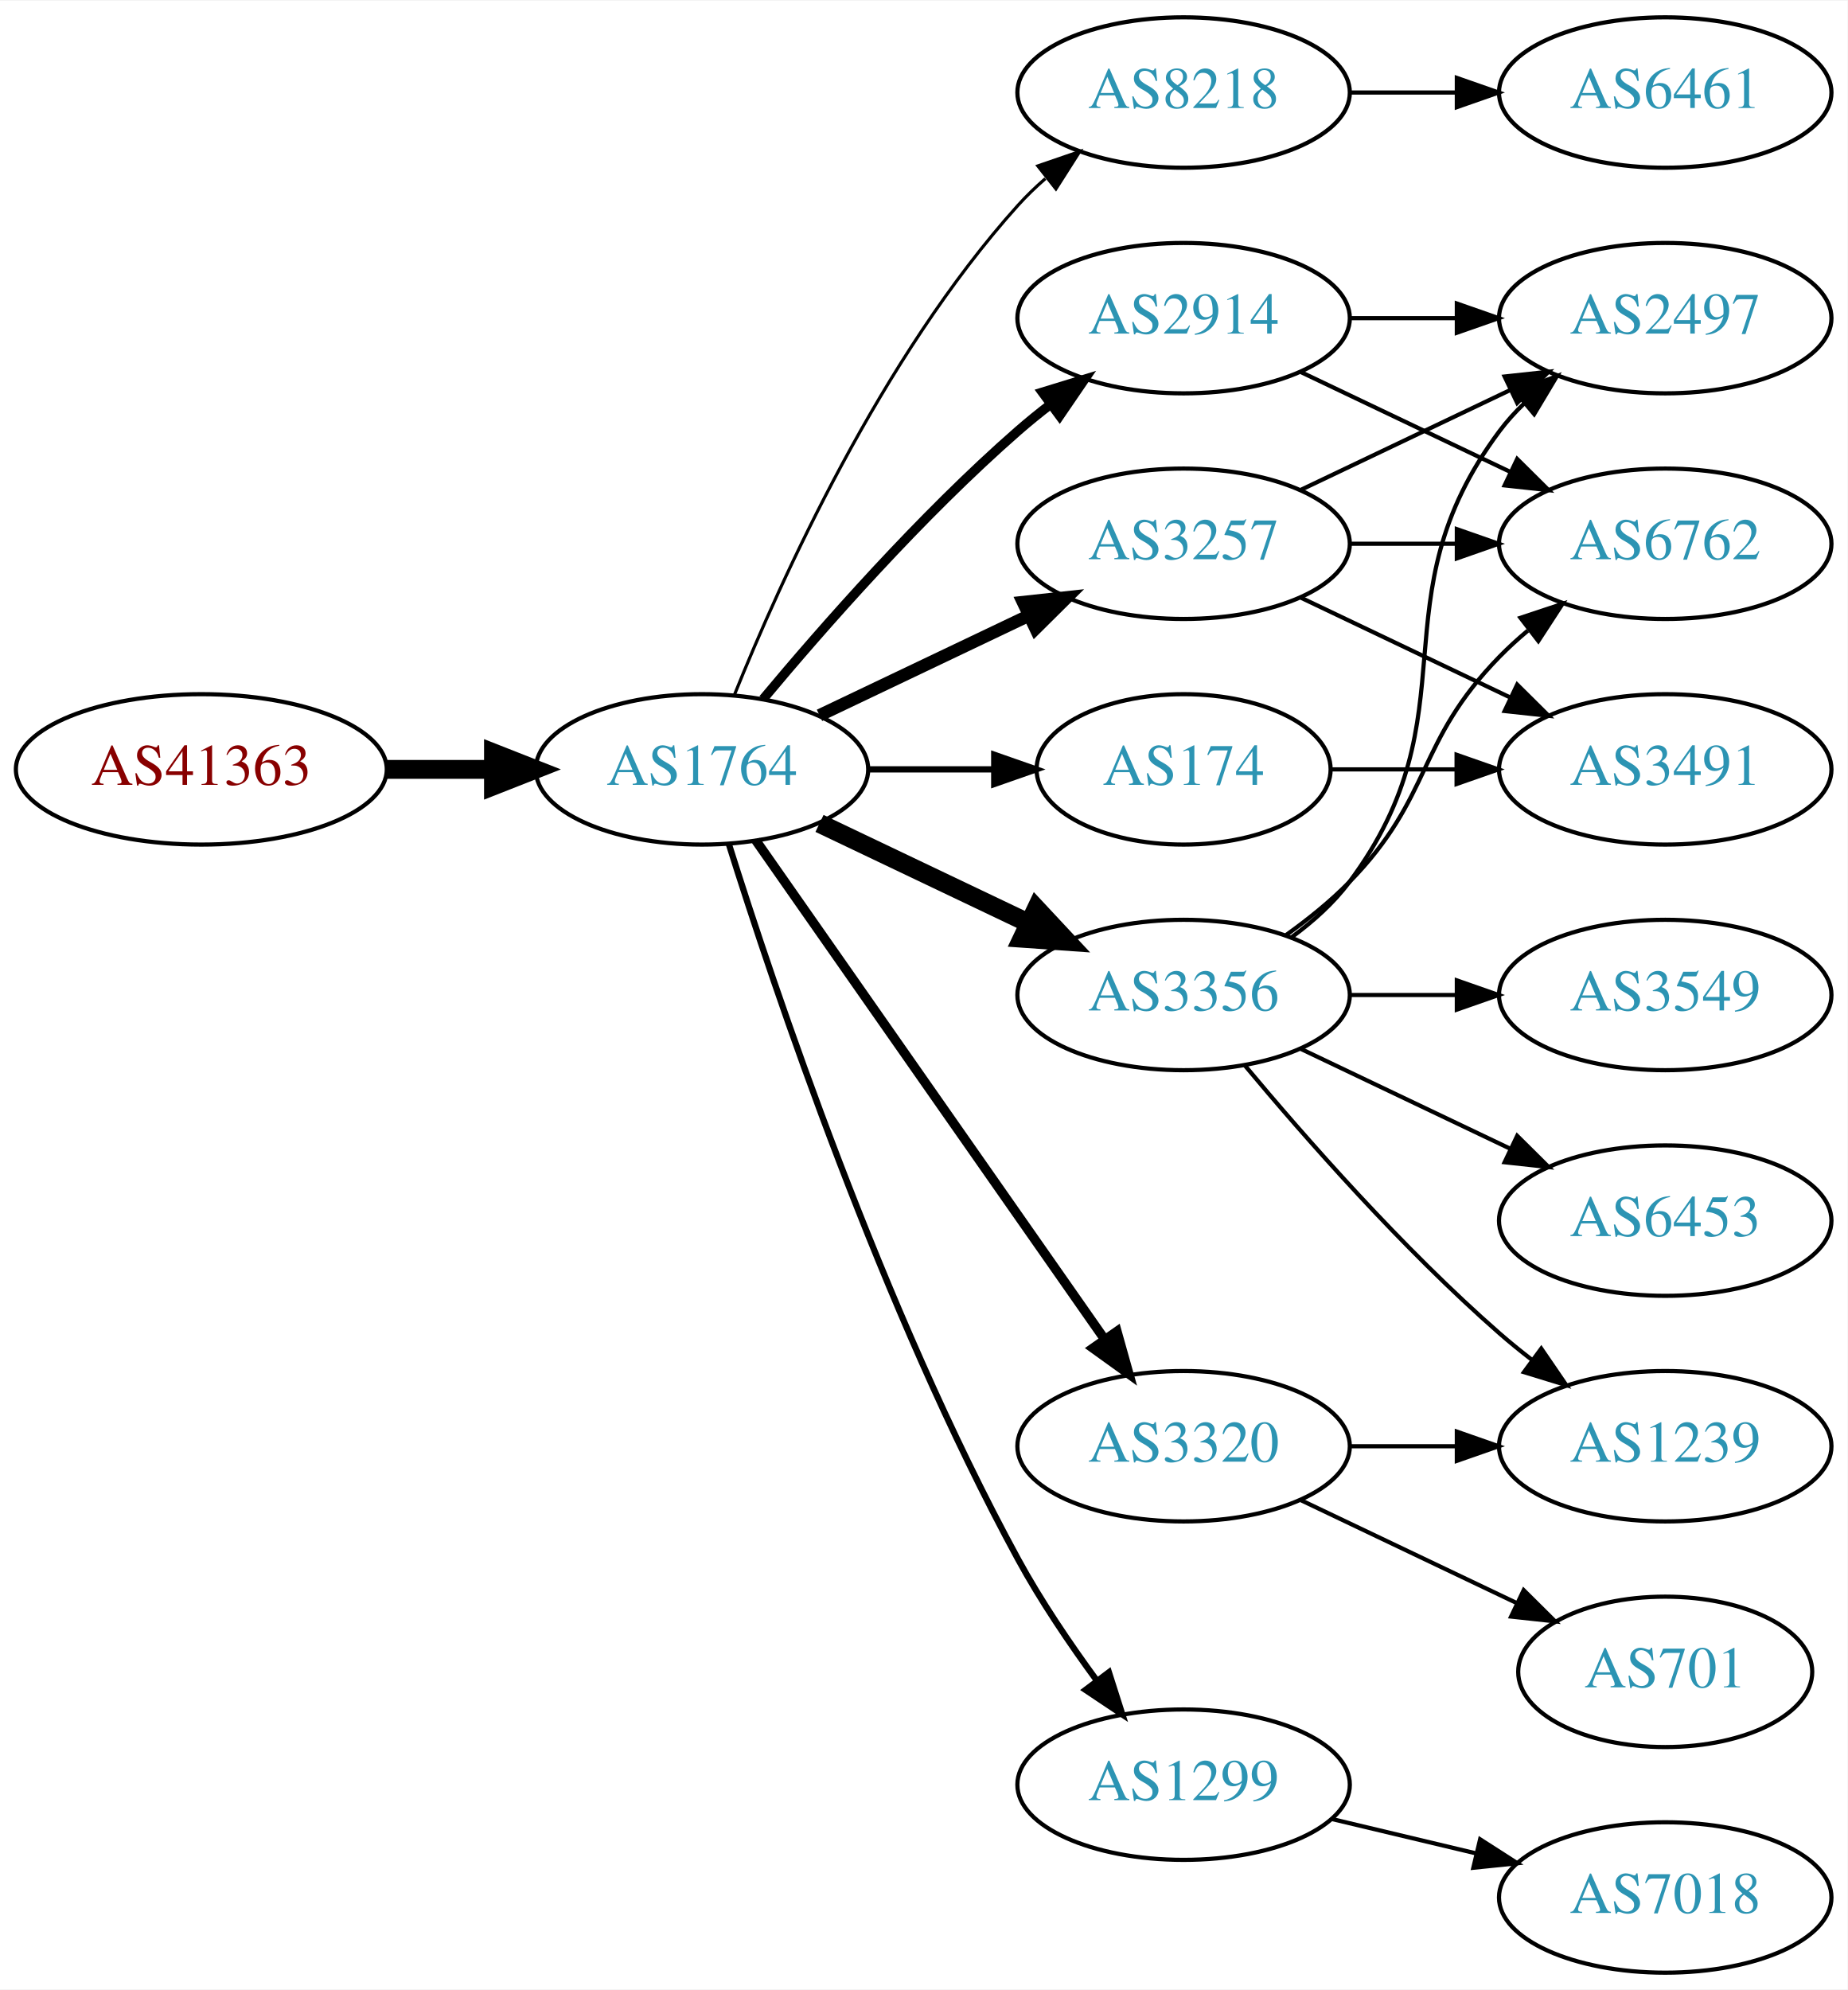
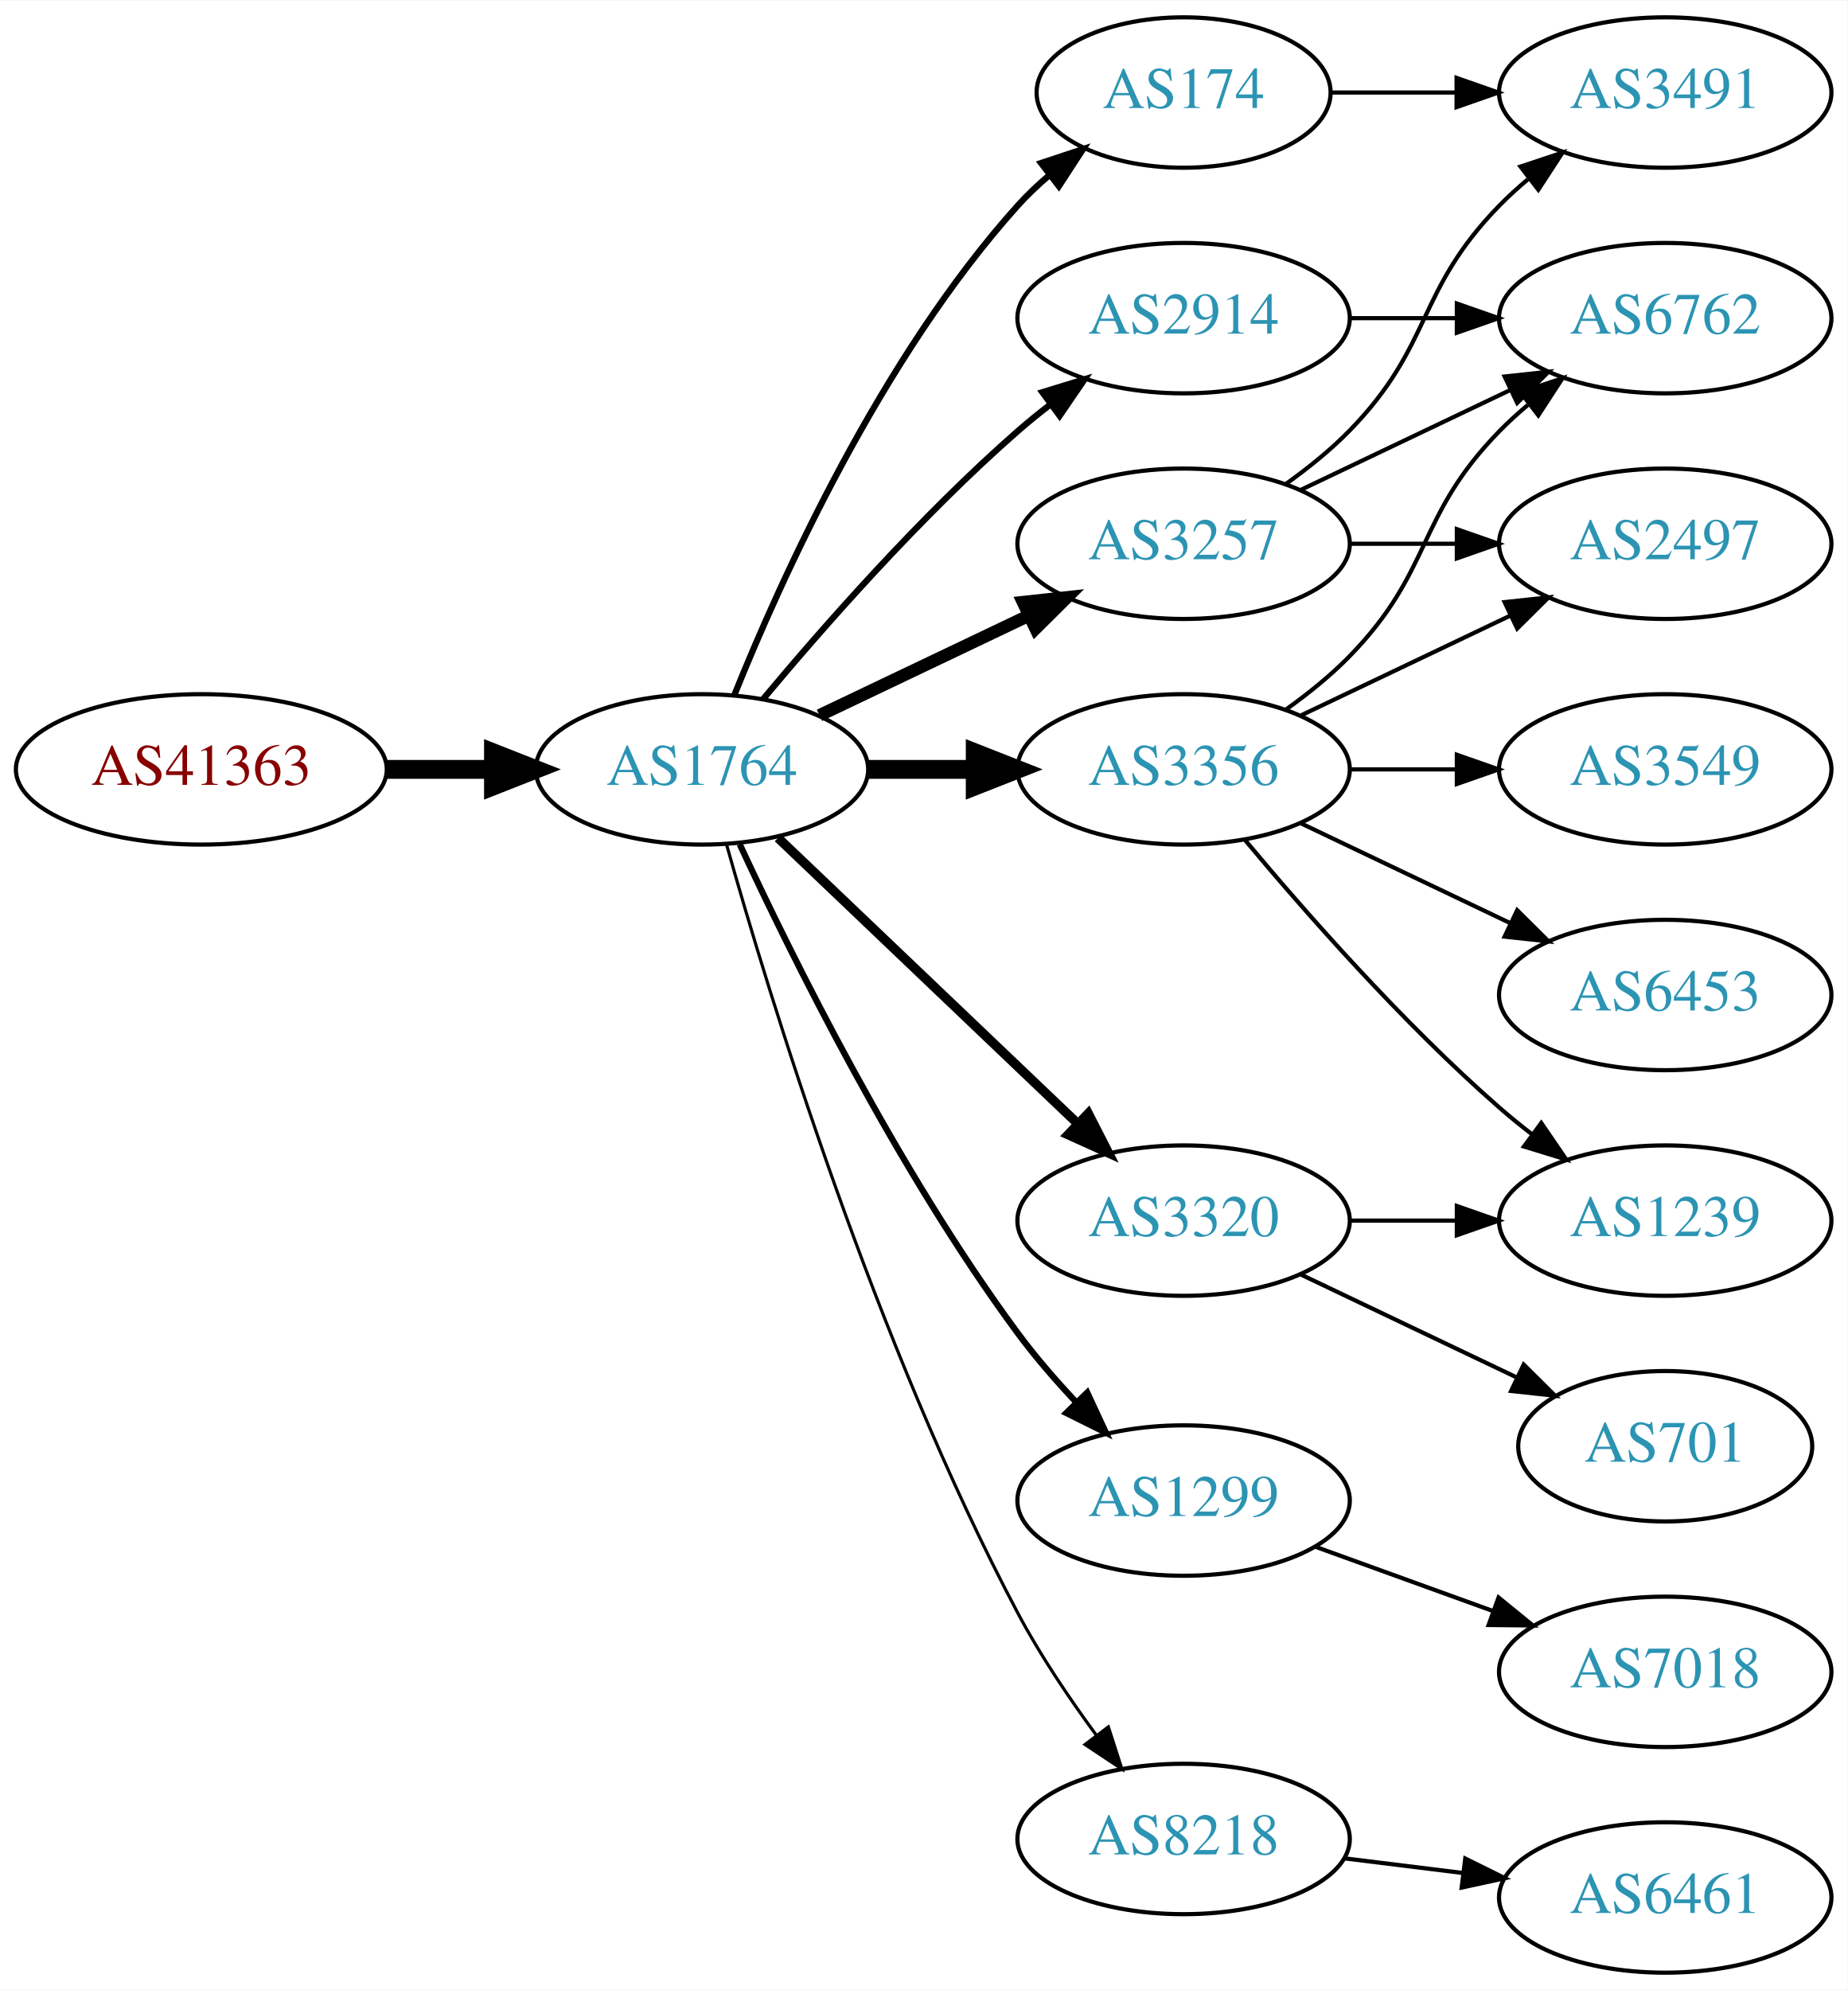
<svg xmlns="http://www.w3.org/2000/svg" xmlns:xlink="http://www.w3.org/1999/xlink" width="442pt" height="476pt" viewBox="0.00 0.00 442.27 476.00">
  <g id="graph0" class="graph" transform="scale(1 1) rotate(0) translate(4 472)">
    <polygon fill="white" stroke="none" points="-4,4 -4,-472 438.271,-472 438.271,4 -4,4" />
    <g id="node1" class="node">
      <g id="a_node1">
        <a xlink:href="/asn/41363" xlink:title="AS41363 ~ DI Gabriele Maria Plutzar [AT]">
          <ellipse fill="#ffffff" stroke="black" cx="44.196" cy="-288" rx="44.393" ry="18" />
          <text text-anchor="middle" x="44.196" y="-284.3" font-family="Times,serif" font-size="14.00" fill="#880000">AS41363</text>
        </a>
      </g>
    </g>
    <g id="node2" class="node">
      <g id="a_node2">
        <a xlink:href="/asn/1764" xlink:title="AS1764 ~ NEXTLAYER-AS [AT]">
          <ellipse fill="#ffffff" stroke="black" cx="164.039" cy="-288" rx="39.794" ry="18" />
          <text text-anchor="middle" x="164.039" y="-284.3" font-family="Times,serif" font-size="14.00" fill="#2c94b3">AS1764</text>
        </a>
      </g>
    </g>
    <g id="edge1" class="edge">
      <path fill="none" stroke="black" stroke-width="4.5" d="M88.407,-288C96.72,-288 105.482,-288 113.965,-288" />
      <polygon fill="black" stroke="black" stroke-width="4.5" points="114.123,-291.938 124.123,-288 114.123,-284.063 114.123,-291.938" />
    </g>
    <g id="node3" class="node">
      <g id="a_node3">
-         <a xlink:href="/asn/8218" xlink:title="AS8218 ~ legacy Neotelecoms [FR]">
-           <ellipse fill="#ffffff" stroke="black" cx="279.332" cy="-450" rx="39.794" ry="18" />
-           <text text-anchor="middle" x="279.332" y="-446.3" font-family="Times,serif" font-size="14.00" fill="#2c94b3">AS8218</text>
+         <a xlink:href="/asn/3257" xlink:title="AS3257 ~ GTT [DE]">
+           <ellipse fill="#ffffff" stroke="black" cx="279.332" cy="-342" rx="39.794" ry="18" />
+           <text text-anchor="middle" x="279.332" y="-338.3" font-family="Times,serif" font-size="14.00" fill="#2c94b3">AS3257</text>
        </a>
      </g>
    </g>
    <g id="edge2" class="edge">
-       <path fill="none" stroke="black" stroke-width="0.75" d="M171.786,-305.787C182.837,-333.243 206.891,-386.578 239.685,-423 241.688,-425.224 243.906,-427.363 246.239,-429.397" />
-       <polygon fill="black" stroke="black" stroke-width="0.75" points="244.437,-432.433 254.458,-435.873 248.769,-426.935 244.437,-432.433" />
+       <path fill="none" stroke="black" stroke-width="3" d="M192.175,-300.934C207.169,-308.081 225.99,-317.052 242.213,-324.785" />
+       <polygon fill="black" stroke="black" stroke-width="3" points="240.884,-328.028 251.417,-329.171 243.895,-321.709 240.884,-328.028" />
    </g>
    <g id="node4" class="node">
      <g id="a_node4">
        <a xlink:href="/asn/3356" xlink:title="AS3356 ~ Level 3 Parent, LLC [US]">
-           <ellipse fill="#ffffff" stroke="black" cx="279.332" cy="-234" rx="39.794" ry="18" />
-           <text text-anchor="middle" x="279.332" y="-230.3" font-family="Times,serif" font-size="14.00" fill="#2c94b3">AS3356</text>
+           <ellipse fill="#ffffff" stroke="black" cx="279.332" cy="-288" rx="39.794" ry="18" />
+           <text text-anchor="middle" x="279.332" y="-284.3" font-family="Times,serif" font-size="14.00" fill="#2c94b3">AS3356</text>
        </a>
      </g>
    </g>
    <g id="edge3" class="edge">
-       <path fill="none" stroke="black" stroke-width="4.5" d="M192.175,-275.066C207.169,-267.919 225.99,-258.948 242.213,-251.215" />
-       <polygon fill="black" stroke="black" stroke-width="4.5" points="244.084,-254.686 251.417,-246.829 240.695,-247.577 244.084,-254.686" />
+       <path fill="none" stroke="black" stroke-width="4.5" d="M203.711,-288C211.914,-288 220.678,-288 229.21,-288" />
+       <polygon fill="black" stroke="black" stroke-width="4.5" points="229.449,-291.938 239.449,-288 229.449,-284.063 229.449,-291.938" />
    </g>
    <g id="node5" class="node">
      <g id="a_node5">
-         <a xlink:href="/asn/3257" xlink:title="AS3257 ~ GTT [DE]">
-           <ellipse fill="#ffffff" stroke="black" cx="279.332" cy="-342" rx="39.794" ry="18" />
-           <text text-anchor="middle" x="279.332" y="-338.3" font-family="Times,serif" font-size="14.00" fill="#2c94b3">AS3257</text>
-         </a>
-       </g>
-     </g>
-     <g id="edge4" class="edge">
-       <path fill="none" stroke="black" stroke-width="3" d="M192.175,-300.934C207.169,-308.081 225.99,-317.052 242.213,-324.785" />
-       <polygon fill="black" stroke="black" stroke-width="3" points="240.884,-328.028 251.417,-329.171 243.895,-321.709 240.884,-328.028" />
-     </g>
-     <g id="node6" class="node">
-       <g id="a_node6">
        <a xlink:href="/asn/2914" xlink:title="AS2914 ~ NTT America, Inc. [US]">
          <ellipse fill="#ffffff" stroke="black" cx="279.332" cy="-396" rx="39.794" ry="18" />
          <text text-anchor="middle" x="279.332" y="-392.3" font-family="Times,serif" font-size="14.00" fill="#2c94b3">AS2914</text>
        </a>
      </g>
    </g>
+     <g id="edge4" class="edge">
+       <path fill="none" stroke="black" stroke-width="1.5" d="M178.669,-304.817C192.951,-321.929 216.498,-348.745 239.685,-369 242.151,-371.154 244.789,-373.294 247.487,-375.372" />
+       <polygon fill="black" stroke="black" stroke-width="1.5" points="245.512,-378.264 255.641,-381.37 249.66,-372.625 245.512,-378.264" />
+     </g>
+     <g id="node6" class="node">
+       <g id="a_node6">
+         <a xlink:href="/asn/3320" xlink:title="AS3320 ~ DTAG [DE]">
+           <ellipse fill="#ffffff" stroke="black" cx="279.332" cy="-180" rx="39.794" ry="18" />
+           <text text-anchor="middle" x="279.332" y="-176.3" font-family="Times,serif" font-size="14.00" fill="#2c94b3">AS3320</text>
+         </a>
+       </g>
+     </g>
    <g id="edge5" class="edge">
-       <path fill="none" stroke="black" stroke-width="2.25" d="M178.669,-304.817C192.951,-321.929 216.498,-348.745 239.685,-369 242.151,-371.154 244.789,-373.294 247.487,-375.372" />
-       <polygon fill="black" stroke="black" stroke-width="2.25" points="245.512,-378.264 255.641,-381.37 249.66,-372.625 245.512,-378.264" />
+       <path fill="none" stroke="black" stroke-width="2.25" d="M182.245,-271.597C201.321,-253.413 232.241,-223.937 253.838,-203.349" />
+       <polygon fill="black" stroke="black" stroke-width="2.25" points="256.511,-205.637 261.334,-196.203 251.681,-200.57 256.511,-205.637" />
    </g>
    <g id="node7" class="node">
      <g id="a_node7">
        <a xlink:href="/asn/1299" xlink:title="AS1299 ~ Telia Carrier [EU]">
-           <ellipse fill="#ffffff" stroke="black" cx="279.332" cy="-45" rx="39.794" ry="18" />
-           <text text-anchor="middle" x="279.332" y="-41.3" font-family="Times,serif" font-size="14.00" fill="#2c94b3">AS1299</text>
+           <ellipse fill="#ffffff" stroke="black" cx="279.332" cy="-113" rx="39.794" ry="18" />
+           <text text-anchor="middle" x="279.332" y="-109.3" font-family="Times,serif" font-size="14.00" fill="#2c94b3">AS1299</text>
        </a>
      </g>
    </g>
    <g id="edge6" class="edge">
-       <path fill="none" stroke="black" stroke-width="1.5" d="M170.46,-270.159C181.231,-235.854 207.122,-158.797 239.685,-99 245.117,-89.026 252.091,-78.731 258.617,-69.84" />
-       <polygon fill="black" stroke="black" stroke-width="1.5" points="261.45,-71.895 264.67,-61.802 255.858,-67.684 261.45,-71.895" />
+       <path fill="none" stroke="black" stroke-width="1.5" d="M173.085,-270.065C185.484,-243.325 210.867,-191.979 239.685,-153 243.851,-147.366 248.76,-141.712 253.656,-136.502" />
+       <polygon fill="black" stroke="black" stroke-width="1.5" points="256.26,-138.845 260.733,-129.241 251.247,-133.96 256.26,-138.845" />
    </g>
    <g id="node8" class="node">
      <g id="a_node8">
        <a xlink:href="/asn/174" xlink:title="AS174 ~ Cogent Communications [US]">
-           <ellipse fill="#ffffff" stroke="black" cx="279.332" cy="-288" rx="35.194" ry="18" />
-           <text text-anchor="middle" x="279.332" y="-284.3" font-family="Times,serif" font-size="14.00" fill="#2c94b3">AS174</text>
+           <ellipse fill="#ffffff" stroke="black" cx="279.332" cy="-450" rx="35.194" ry="18" />
+           <text text-anchor="middle" x="279.332" y="-446.3" font-family="Times,serif" font-size="14.00" fill="#2c94b3">AS174</text>
        </a>
      </g>
    </g>
    <g id="edge7" class="edge">
-       <path fill="none" stroke="black" stroke-width="1.5" d="M203.711,-288C213.416,-288 223.907,-288 233.87,-288" />
-       <polygon fill="black" stroke="black" stroke-width="1.5" points="234.006,-291.5 244.006,-288 234.006,-284.5 234.006,-291.5" />
+       <path fill="none" stroke="black" stroke-width="1.5" d="M171.786,-305.787C182.837,-333.243 206.891,-386.578 239.685,-423 242.001,-425.572 244.606,-428.03 247.341,-430.343" />
+       <polygon fill="black" stroke="black" stroke-width="1.5" points="245.207,-433.117 255.264,-436.448 249.479,-427.572 245.207,-433.117" />
    </g>
    <g id="node9" class="node">
      <g id="a_node9">
-         <a xlink:href="/asn/3320" xlink:title="AS3320 ~ DTAG [DE]">
-           <ellipse fill="#ffffff" stroke="black" cx="279.332" cy="-126" rx="39.794" ry="18" />
-           <text text-anchor="middle" x="279.332" y="-122.3" font-family="Times,serif" font-size="14.00" fill="#2c94b3">AS3320</text>
+         <a xlink:href="/asn/8218" xlink:title="AS8218 ~ legacy Neotelecoms [FR]">
+           <ellipse fill="#ffffff" stroke="black" cx="279.332" cy="-32" rx="39.794" ry="18" />
+           <text text-anchor="middle" x="279.332" y="-28.3" font-family="Times,serif" font-size="14.00" fill="#2c94b3">AS8218</text>
        </a>
      </g>
    </g>
    <g id="edge8" class="edge">
-       <path fill="none" stroke="black" stroke-width="2.25" d="M176.949,-270.969C196.871,-242.483 237.06,-185.015 260.41,-151.626" />
-       <polygon fill="black" stroke="black" stroke-width="2.25" points="263.377,-153.491 266.24,-143.29 257.641,-149.479 263.377,-153.491" />
+       <path fill="none" stroke="black" stroke-width="0.75" d="M169.916,-270.03C180.097,-233.899 205.53,-150.41 239.685,-86 245.006,-75.966 251.955,-65.658 258.491,-56.772" />
+       <polygon fill="black" stroke="black" stroke-width="0.75" points="261.322,-58.831 264.564,-48.745 255.739,-54.608 261.322,-58.831" />
    </g>
    <g id="node10" class="node">
      <g id="a_node10">
-         <a xlink:href="/asn/6461" xlink:title="AS6461 ~ Zayo Bandwidth [US]">
-           <ellipse fill="#ffffff" stroke="black" cx="394.625" cy="-450" rx="39.794" ry="18" />
-           <text text-anchor="middle" x="394.625" y="-446.3" font-family="Times,serif" font-size="14.00" fill="#2c94b3">AS6461</text>
+         <a xlink:href="/asn/6762" xlink:title="AS6762 ~ TELECOM ITALIA SPARKLE S.p.A. [IT]">
+           <ellipse fill="#ffffff" stroke="black" cx="394.625" cy="-396" rx="39.794" ry="18" />
+           <text text-anchor="middle" x="394.625" y="-392.3" font-family="Times,serif" font-size="14.00" fill="#2c94b3">AS6762</text>
        </a>
      </g>
    </g>
    <g id="edge9" class="edge">
-       <path fill="none" stroke="black" d="M319.004,-450C327.207,-450 335.971,-450 344.503,-450" />
-       <polygon fill="black" stroke="black" points="344.742,-453.5 354.742,-450 344.742,-446.5 344.742,-453.5" />
+       <path fill="none" stroke="black" d="M307.468,-354.934C322.462,-362.081 341.283,-371.052 357.506,-378.785" />
+       <polygon fill="black" stroke="black" points="356.177,-382.028 366.71,-383.171 359.188,-375.709 356.177,-382.028" />
    </g>
    <g id="node11" class="node">
      <g id="a_node11">
-         <a xlink:href="/asn/2497" xlink:title="AS2497 ~ Internet Initiative Japan Inc. [JP]">
-           <ellipse fill="#ffffff" stroke="black" cx="394.625" cy="-396" rx="39.794" ry="18" />
-           <text text-anchor="middle" x="394.625" y="-392.3" font-family="Times,serif" font-size="14.00" fill="#2c94b3">AS2497</text>
+         <a xlink:href="/asn/3491" xlink:title="AS3491 ~ PCCW Global, Inc. [US]">
+           <ellipse fill="#ffffff" stroke="black" cx="394.625" cy="-450" rx="39.794" ry="18" />
+           <text text-anchor="middle" x="394.625" y="-446.3" font-family="Times,serif" font-size="14.00" fill="#2c94b3">AS3491</text>
        </a>
      </g>
    </g>
    <g id="edge10" class="edge">
-       <path fill="none" stroke="black" d="M305.262,-247.882C310.338,-251.611 315.256,-256.016 318.978,-261 349.249,-301.542 324.707,-328.458 354.978,-369 356.723,-371.336 358.73,-373.545 360.893,-375.617" />
-       <polygon fill="black" stroke="black" points="358.771,-378.405 368.694,-382.118 363.253,-373.027 358.771,-378.405" />
+       <path fill="none" stroke="black" d="M303.926,-356.389C309.182,-360.148 314.513,-364.437 318.978,-369 339.151,-389.617 334.806,-402.383 354.978,-423 357.071,-425.139 359.354,-427.218 361.731,-429.21" />
+       <polygon fill="black" stroke="black" points="359.974,-432.275 370.031,-435.611 364.249,-426.732 359.974,-432.275" />
    </g>
    <g id="node12" class="node">
      <g id="a_node12">
-         <a xlink:href="/asn/3549" xlink:title="AS3549 ~ Level 3 Parent, LLC [US]">
-           <ellipse fill="#ffffff" stroke="black" cx="394.625" cy="-234" rx="39.794" ry="18" />
-           <text text-anchor="middle" x="394.625" y="-230.3" font-family="Times,serif" font-size="14.00" fill="#2c94b3">AS3549</text>
+         <a xlink:href="/asn/2497" xlink:title="AS2497 ~ Internet Initiative Japan Inc. [JP]">
+           <ellipse fill="#ffffff" stroke="black" cx="394.625" cy="-342" rx="39.794" ry="18" />
+           <text text-anchor="middle" x="394.625" y="-338.3" font-family="Times,serif" font-size="14.00" fill="#2c94b3">AS2497</text>
        </a>
      </g>
    </g>
    <g id="edge11" class="edge">
-       <path fill="none" stroke="black" d="M319.004,-234C327.207,-234 335.971,-234 344.503,-234" />
-       <polygon fill="black" stroke="black" points="344.742,-237.5 354.742,-234 344.742,-230.5 344.742,-237.5" />
+       <path fill="none" stroke="black" d="M319.004,-342C327.207,-342 335.971,-342 344.503,-342" />
+       <polygon fill="black" stroke="black" points="344.742,-345.5 354.742,-342 344.742,-338.5 344.742,-345.5" />
+     </g>
+     <g id="edge16" class="edge">
+       <path fill="none" stroke="black" d="M303.926,-302.389C309.182,-306.148 314.513,-310.437 318.978,-315 339.151,-335.617 334.806,-348.383 354.978,-369 357.071,-371.139 359.354,-373.218 361.731,-375.21" />
+       <polygon fill="black" stroke="black" points="359.974,-378.275 370.031,-381.611 364.249,-372.732 359.974,-378.275" />
+     </g>
+     <g id="edge15" class="edge">
+       <path fill="none" stroke="black" d="M307.468,-300.934C322.462,-308.081 341.283,-317.052 357.506,-324.785" />
+       <polygon fill="black" stroke="black" points="356.177,-328.028 366.71,-329.171 359.188,-321.709 356.177,-328.028" />
    </g>
    <g id="node13" class="node">
      <g id="a_node13">
-         <a xlink:href="/asn/1239" xlink:title="AS1239 ~ Sprint [US]">
-           <ellipse fill="#ffffff" stroke="black" cx="394.625" cy="-126" rx="39.794" ry="18" />
-           <text text-anchor="middle" x="394.625" y="-122.3" font-family="Times,serif" font-size="14.00" fill="#2c94b3">AS1239</text>
+         <a xlink:href="/asn/6453" xlink:title="AS6453 ~ TATA COMMUNICATIONS (AMERICA) INC [US]">
+           <ellipse fill="#ffffff" stroke="black" cx="394.625" cy="-234" rx="39.794" ry="18" />
+           <text text-anchor="middle" x="394.625" y="-230.3" font-family="Times,serif" font-size="14.00" fill="#2c94b3">AS6453</text>
        </a>
      </g>
    </g>
    <g id="edge12" class="edge">
-       <path fill="none" stroke="black" d="M293.962,-217.183C308.244,-200.071 331.791,-173.255 354.978,-153 357.444,-150.846 360.082,-148.706 362.78,-146.628" />
-       <polygon fill="black" stroke="black" points="364.953,-149.375 370.934,-140.63 360.805,-143.736 364.953,-149.375" />
+       <path fill="none" stroke="black" d="M307.468,-275.066C322.462,-267.919 341.283,-258.948 357.506,-251.215" />
+       <polygon fill="black" stroke="black" points="359.188,-254.291 366.71,-246.829 356.177,-247.972 359.188,-254.291" />
    </g>
    <g id="node14" class="node">
      <g id="a_node14">
-         <a xlink:href="/asn/6453" xlink:title="AS6453 ~ TATA COMMUNICATIONS (AMERICA) INC [US]">
+         <a xlink:href="/asn/1239" xlink:title="AS1239 ~ Sprint [US]">
          <ellipse fill="#ffffff" stroke="black" cx="394.625" cy="-180" rx="39.794" ry="18" />
-           <text text-anchor="middle" x="394.625" y="-176.3" font-family="Times,serif" font-size="14.00" fill="#2c94b3">AS6453</text>
+           <text text-anchor="middle" x="394.625" y="-176.3" font-family="Times,serif" font-size="14.00" fill="#2c94b3">AS1239</text>
        </a>
      </g>
    </g>
    <g id="edge13" class="edge">
-       <path fill="none" stroke="black" d="M307.468,-221.066C322.462,-213.919 341.283,-204.948 357.506,-197.215" />
-       <polygon fill="black" stroke="black" points="359.188,-200.291 366.71,-192.829 356.177,-193.972 359.188,-200.291" />
+       <path fill="none" stroke="black" d="M293.962,-271.183C308.244,-254.071 331.791,-227.255 354.978,-207 357.444,-204.846 360.082,-202.706 362.78,-200.628" />
+       <polygon fill="black" stroke="black" points="364.953,-203.375 370.934,-194.63 360.805,-197.736 364.953,-203.375" />
    </g>
    <g id="node15" class="node">
      <g id="a_node15">
-         <a xlink:href="/asn/6762" xlink:title="AS6762 ~ TELECOM ITALIA SPARKLE S.p.A. [IT]">
-           <ellipse fill="#ffffff" stroke="black" cx="394.625" cy="-342" rx="39.794" ry="18" />
-           <text text-anchor="middle" x="394.625" y="-338.3" font-family="Times,serif" font-size="14.00" fill="#2c94b3">AS6762</text>
+         <a xlink:href="/asn/3549" xlink:title="AS3549 ~ Level 3 Parent, LLC [US]">
+           <ellipse fill="#ffffff" stroke="black" cx="394.625" cy="-288" rx="39.794" ry="18" />
+           <text text-anchor="middle" x="394.625" y="-284.3" font-family="Times,serif" font-size="14.00" fill="#2c94b3">AS3549</text>
        </a>
      </g>
    </g>
    <g id="edge14" class="edge">
-       <path fill="none" stroke="black" d="M303.926,-248.389C309.182,-252.148 314.513,-256.437 318.978,-261 339.151,-281.617 334.806,-294.383 354.978,-315 357.071,-317.139 359.354,-319.218 361.731,-321.21" />
-       <polygon fill="black" stroke="black" points="359.974,-324.275 370.031,-327.611 364.249,-318.732 359.974,-324.275" />
-     </g>
-     <g id="edge16" class="edge">
-       <path fill="none" stroke="black" d="M307.468,-354.934C322.462,-362.081 341.283,-371.052 357.506,-378.785" />
-       <polygon fill="black" stroke="black" points="356.177,-382.028 366.71,-383.171 359.188,-375.709 356.177,-382.028" />
+       <path fill="none" stroke="black" d="M319.004,-288C327.207,-288 335.971,-288 344.503,-288" />
+       <polygon fill="black" stroke="black" points="344.742,-291.5 354.742,-288 344.742,-284.5 344.742,-291.5" />
+     </g>
+     <g id="edge20" class="edge">
+       <path fill="none" stroke="black" d="M319.004,-396C327.207,-396 335.971,-396 344.503,-396" />
+       <polygon fill="black" stroke="black" points="344.742,-399.5 354.742,-396 344.742,-392.5 344.742,-399.5" />
    </g>
    <g id="edge17" class="edge">
-       <path fill="none" stroke="black" d="M319.004,-342C327.207,-342 335.971,-342 344.503,-342" />
-       <polygon fill="black" stroke="black" points="344.742,-345.5 354.742,-342 344.742,-338.5 344.742,-345.5" />
+       <path fill="none" stroke="black" d="M319.004,-180C327.207,-180 335.971,-180 344.503,-180" />
+       <polygon fill="black" stroke="black" points="344.742,-183.5 354.742,-180 344.742,-176.5 344.742,-183.5" />
    </g>
    <g id="node16" class="node">
      <g id="a_node16">
-         <a xlink:href="/asn/3491" xlink:title="AS3491 ~ PCCW Global, Inc. [US]">
-           <ellipse fill="#ffffff" stroke="black" cx="394.625" cy="-288" rx="39.794" ry="18" />
-           <text text-anchor="middle" x="394.625" y="-284.3" font-family="Times,serif" font-size="14.00" fill="#2c94b3">AS3491</text>
-         </a>
-       </g>
-     </g>
-     <g id="edge15" class="edge">
-       <path fill="none" stroke="black" d="M307.468,-329.066C322.462,-321.919 341.283,-312.948 357.506,-305.215" />
-       <polygon fill="black" stroke="black" points="359.188,-308.291 366.71,-300.829 356.177,-301.972 359.188,-308.291" />
+         <a xlink:href="/asn/701" xlink:title="AS701 ~ UUNET [US]">
+           <ellipse fill="#ffffff" stroke="black" cx="394.625" cy="-126" rx="35.194" ry="18" />
+           <text text-anchor="middle" x="394.625" y="-122.3" font-family="Times,serif" font-size="14.00" fill="#2c94b3">AS701</text>
+         </a>
+       </g>
    </g>
    <g id="edge18" class="edge">
-       <path fill="none" stroke="black" d="M319.004,-396C327.207,-396 335.971,-396 344.503,-396" />
-       <polygon fill="black" stroke="black" points="344.742,-399.5 354.742,-396 344.742,-392.5 344.742,-399.5" />
-     </g>
-     <g id="edge19" class="edge">
-       <path fill="none" stroke="black" d="M307.468,-383.066C322.462,-375.919 341.283,-366.948 357.506,-359.215" />
-       <polygon fill="black" stroke="black" points="359.188,-362.291 366.71,-354.829 356.177,-355.972 359.188,-362.291" />
+       <path fill="none" stroke="black" d="M307.468,-167.066C322.9,-159.71 342.385,-150.423 358.92,-142.541" />
+       <polygon fill="black" stroke="black" points="360.741,-145.551 368.262,-138.089 357.729,-139.232 360.741,-145.551" />
    </g>
    <g id="node17" class="node">
      <g id="a_node17">
        <a xlink:href="/asn/7018" xlink:title="AS7018 ~ AT&amp;T Services, Inc. [US]">
-           <ellipse fill="#ffffff" stroke="black" cx="394.625" cy="-18" rx="39.794" ry="18" />
-           <text text-anchor="middle" x="394.625" y="-14.3" font-family="Times,serif" font-size="14.00" fill="#2c94b3">AS7018</text>
-         </a>
-       </g>
-     </g>
-     <g id="edge20" class="edge">
-       <path fill="none" stroke="black" d="M314.939,-36.752C325.81,-34.162 337.964,-31.265 349.407,-28.538" />
-       <polygon fill="black" stroke="black" points="350.313,-31.92 359.229,-26.197 348.69,-25.111 350.313,-31.92" />
+           <ellipse fill="#ffffff" stroke="black" cx="394.625" cy="-72" rx="39.794" ry="18" />
+           <text text-anchor="middle" x="394.625" y="-68.3" font-family="Times,serif" font-size="14.00" fill="#2c94b3">AS7018</text>
+         </a>
+       </g>
+     </g>
+     <g id="edge19" class="edge">
+       <path fill="none" stroke="black" d="M310.99,-101.905C323.963,-97.21 339.256,-91.676 353.137,-86.652" />
+       <polygon fill="black" stroke="black" points="354.729,-89.798 362.941,-83.104 352.347,-83.216 354.729,-89.798" />
    </g>
    <g id="edge21" class="edge">
-       <path fill="none" stroke="black" d="M314.631,-288C324.008,-288 334.358,-288 344.393,-288" />
-       <polygon fill="black" stroke="black" points="344.681,-291.5 354.681,-288 344.681,-284.5 344.681,-291.5" />
-     </g>
-     <g id="edge22" class="edge">
-       <path fill="none" stroke="black" d="M319.004,-126C327.207,-126 335.971,-126 344.503,-126" />
-       <polygon fill="black" stroke="black" points="344.742,-129.5 354.742,-126 344.742,-122.5 344.742,-129.5" />
+       <path fill="none" stroke="black" d="M314.631,-450C324.008,-450 334.358,-450 344.393,-450" />
+       <polygon fill="black" stroke="black" points="344.681,-453.5 354.681,-450 344.681,-446.5 344.681,-453.5" />
    </g>
    <g id="node18" class="node">
      <g id="a_node18">
-         <a xlink:href="/asn/701" xlink:title="AS701 ~ UUNET [US]">
-           <ellipse fill="#ffffff" stroke="black" cx="394.625" cy="-72" rx="35.194" ry="18" />
-           <text text-anchor="middle" x="394.625" y="-68.3" font-family="Times,serif" font-size="14.00" fill="#2c94b3">AS701</text>
-         </a>
-       </g>
-     </g>
-     <g id="edge23" class="edge">
-       <path fill="none" stroke="black" d="M307.468,-113.066C322.9,-105.71 342.385,-96.423 358.92,-88.541" />
-       <polygon fill="black" stroke="black" points="360.741,-91.551 368.262,-84.089 357.729,-85.232 360.741,-91.551" />
+         <a xlink:href="/asn/6461" xlink:title="AS6461 ~ Zayo Bandwidth [US]">
+           <ellipse fill="#ffffff" stroke="black" cx="394.625" cy="-18" rx="39.794" ry="18" />
+           <text text-anchor="middle" x="394.625" y="-14.3" font-family="Times,serif" font-size="14.00" fill="#2c94b3">AS6461</text>
+         </a>
+       </g>
+     </g>
+     <g id="edge22" class="edge">
+       <path fill="none" stroke="black" d="M317.742,-27.377C326.83,-26.254 336.667,-25.038 346.152,-23.866" />
+       <polygon fill="black" stroke="black" points="346.758,-27.318 356.254,-22.618 345.9,-20.371 346.758,-27.318" />
    </g>
  </g>
</svg>
